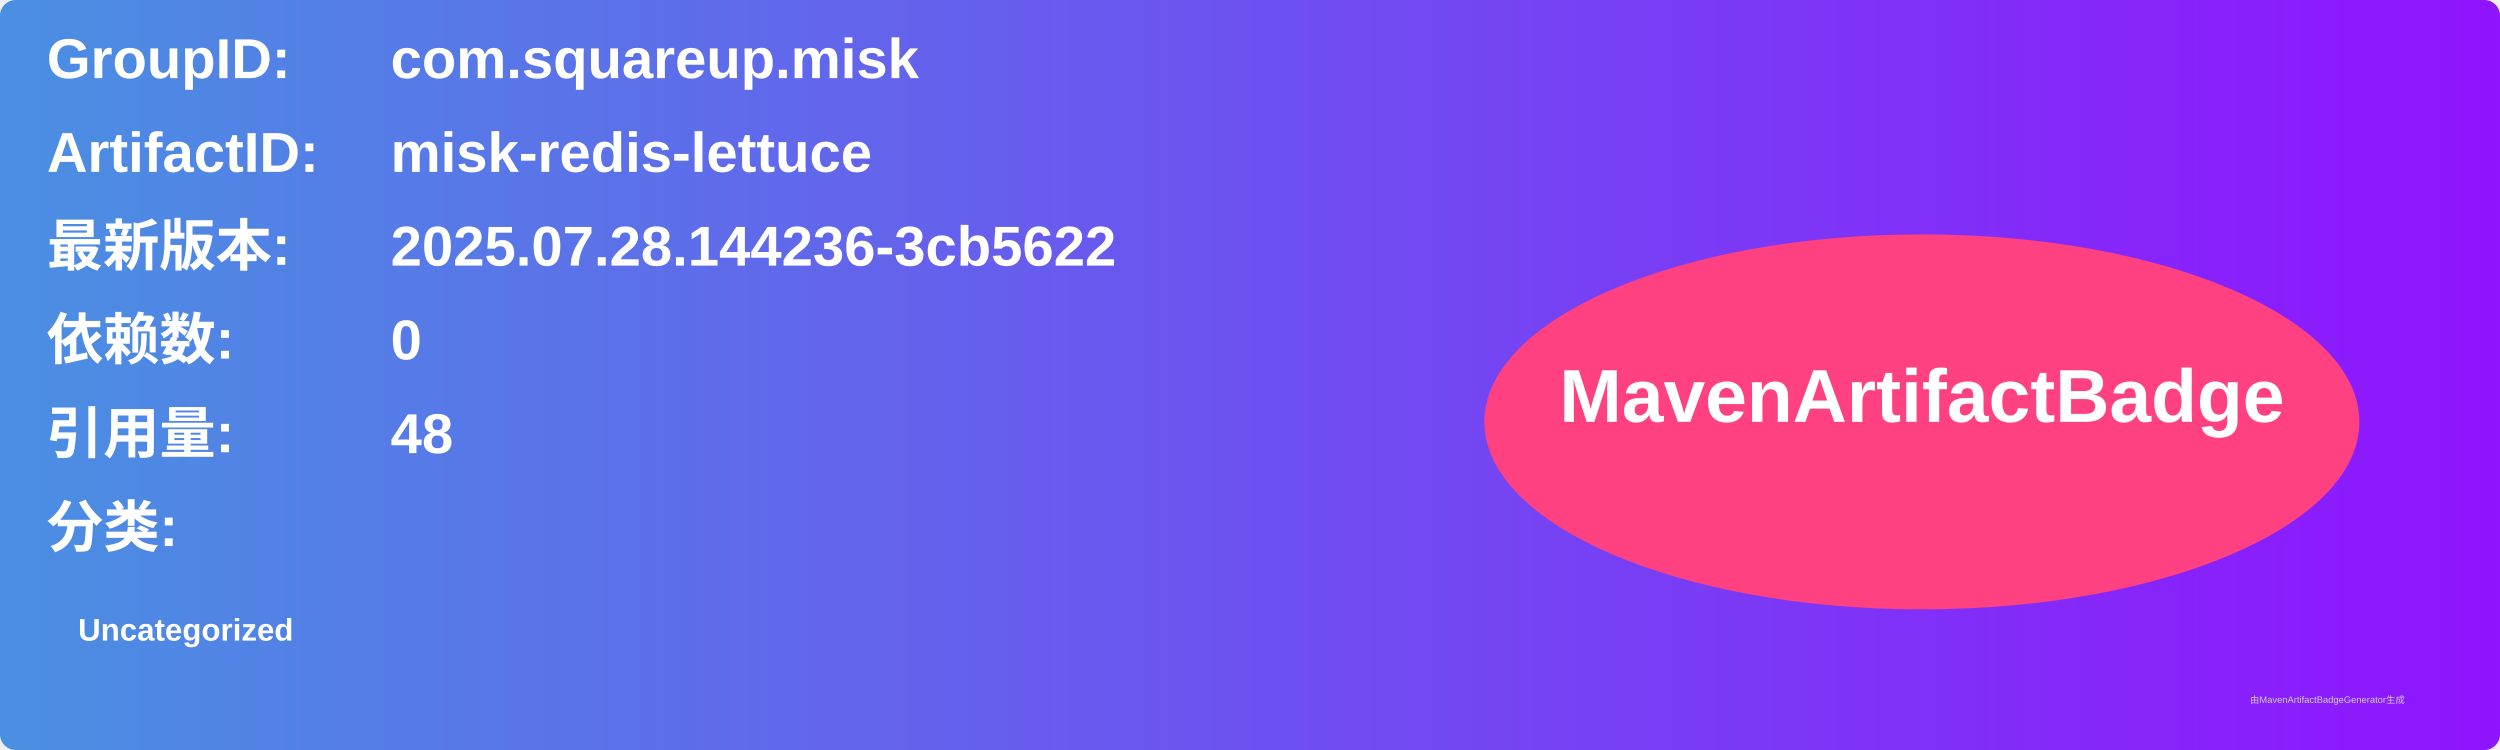
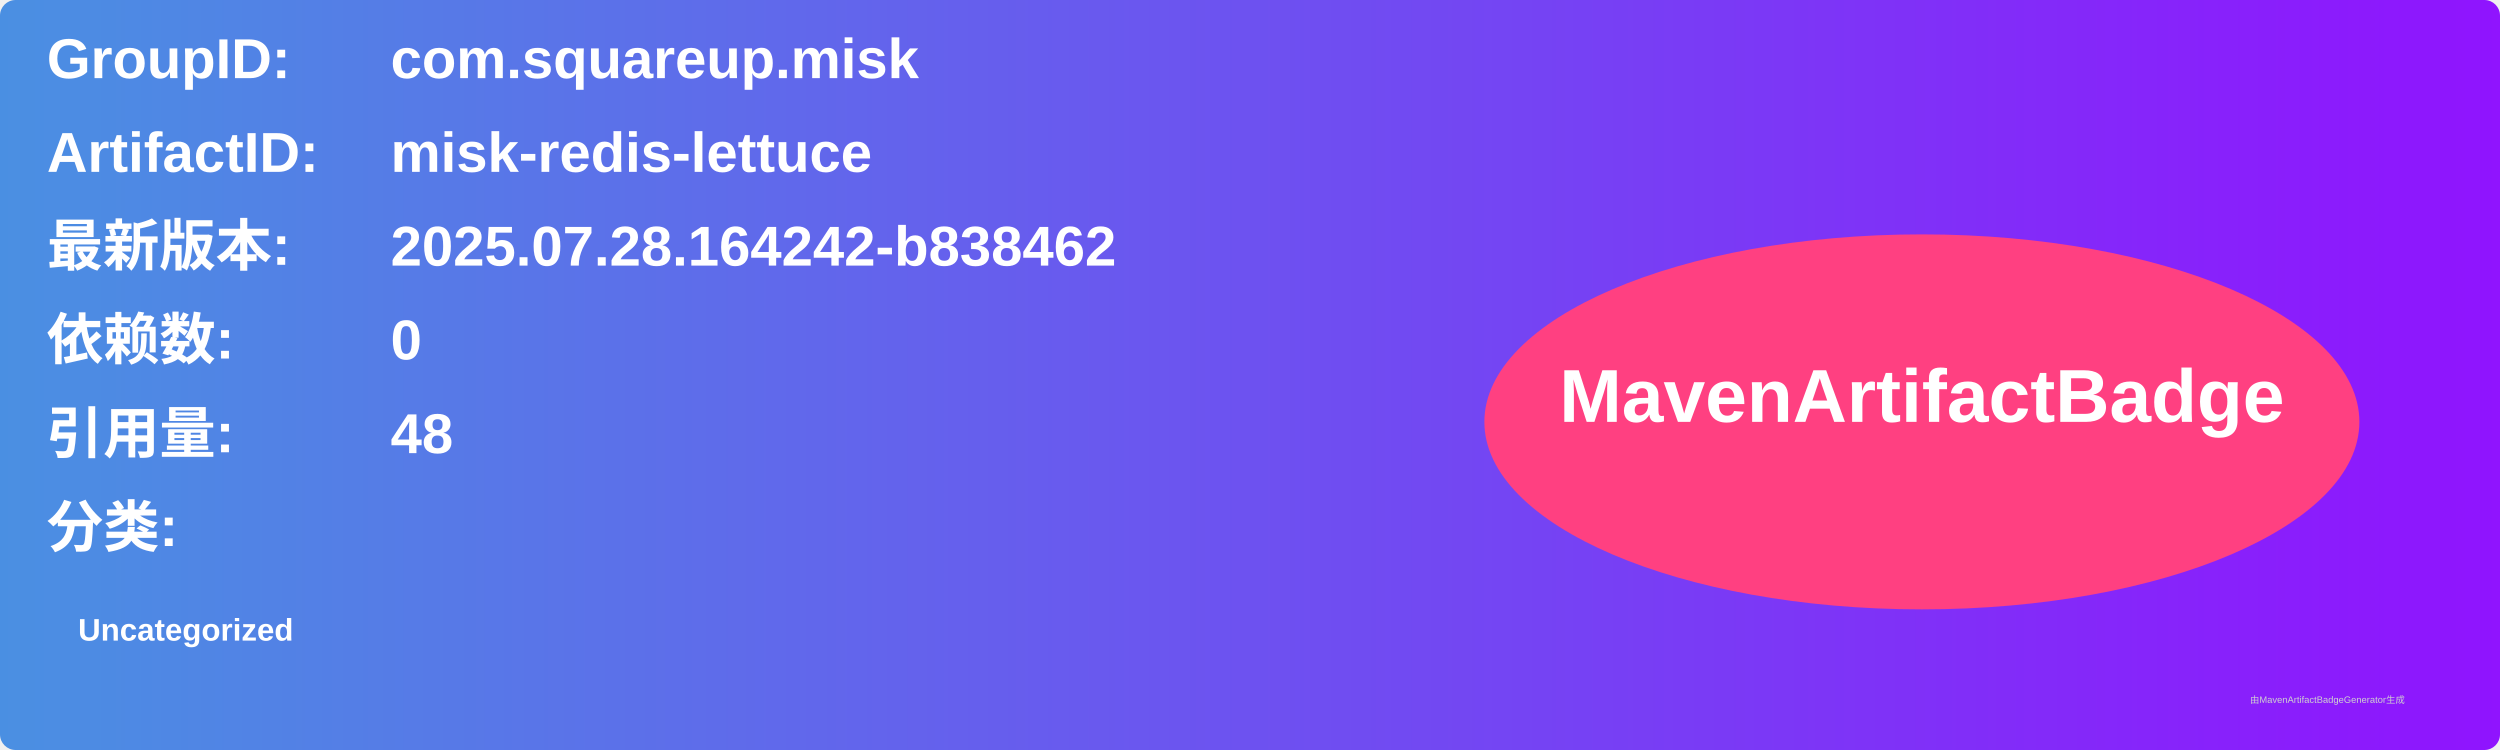
<svg xmlns="http://www.w3.org/2000/svg" width="800" height="240" viewBox="0 0 800 240">
  <linearGradient id="grad" x1="0%" y1="0%" x2="100%" y2="0%">
    <stop offset="0%" stop-color="#4a90e2" />
    <stop offset="100%" stop-color="#9013fe" />
  </linearGradient>
  <rect width="100%" height="100%" rx="5" ry="5" fill="url(#grad)" />
  <g transform="translate(15, 15)">
    <text x="0" y="10" font-family="Arial" font-size="18" fill="white" font-weight="bold" width="260">GroupID:</text>
    <text x="110" y="10" font-family="Arial" font-size="18" fill="white" font-weight="bold" width="460">com.squareup.misk</text>
    <text x="0" y="40" font-family="Arial" font-size="18" fill="white" font-weight="bold" width="260">ArtifactID:</text>
    <text x="110" y="40" font-family="Arial" font-size="18" fill="white" font-weight="bold" width="460">misk-redis-lettuce</text>
    <text x="0" y="70" font-family="Arial" font-size="18" fill="white" font-weight="bold">最新版本:</text>
    <text x="110" y="70" font-family="Arial" font-size="18" fill="white" font-weight="bold">
-       <tspan font-weight="bold">2025.07.28.144236-3cb5622</tspan>
+       <tspan font-weight="bold">2025.07.28.164242-b838462</tspan>
    </text>
    <text x="0" y="100" font-family="Arial" font-size="18" fill="white" font-weight="bold">依赖数: </text>
    <text x="110" y="100" font-family="Arial" font-size="18" fill="white">
      <tspan font-weight="bold">0</tspan>
    </text>
    <text x="0" y="130" font-family="Arial" font-size="18" fill="white" font-weight="bold">引用量: </text>
    <text x="110" y="130" font-family="Arial" font-size="18" fill="white">
      <tspan font-weight="bold">48</tspan>
    </text>
    <text x="0" y="160" font-family="Arial" font-size="18" fill="white" font-weight="bold">分类:</text>
    <text x="10" y="190" font-family="Arial" font-size="10" fill="white">
      <tspan font-weight="bold">Uncategorized</tspan>
    </text>
    <ellipse cx="600" cy="120" rx="140" ry="60" fill="#ff4081" />
    <text x="600" y="120" text-anchor="middle" font-family="Arial" font-size="24" fill="white" font-weight="bold">MavenArtifactBadge</text>
  </g>
  <text x="720" y="225" font-family="Arial" font-size="3" fill="#d0d0d0">由MavenArtifactBadgeGenerator生成</text>
</svg>
